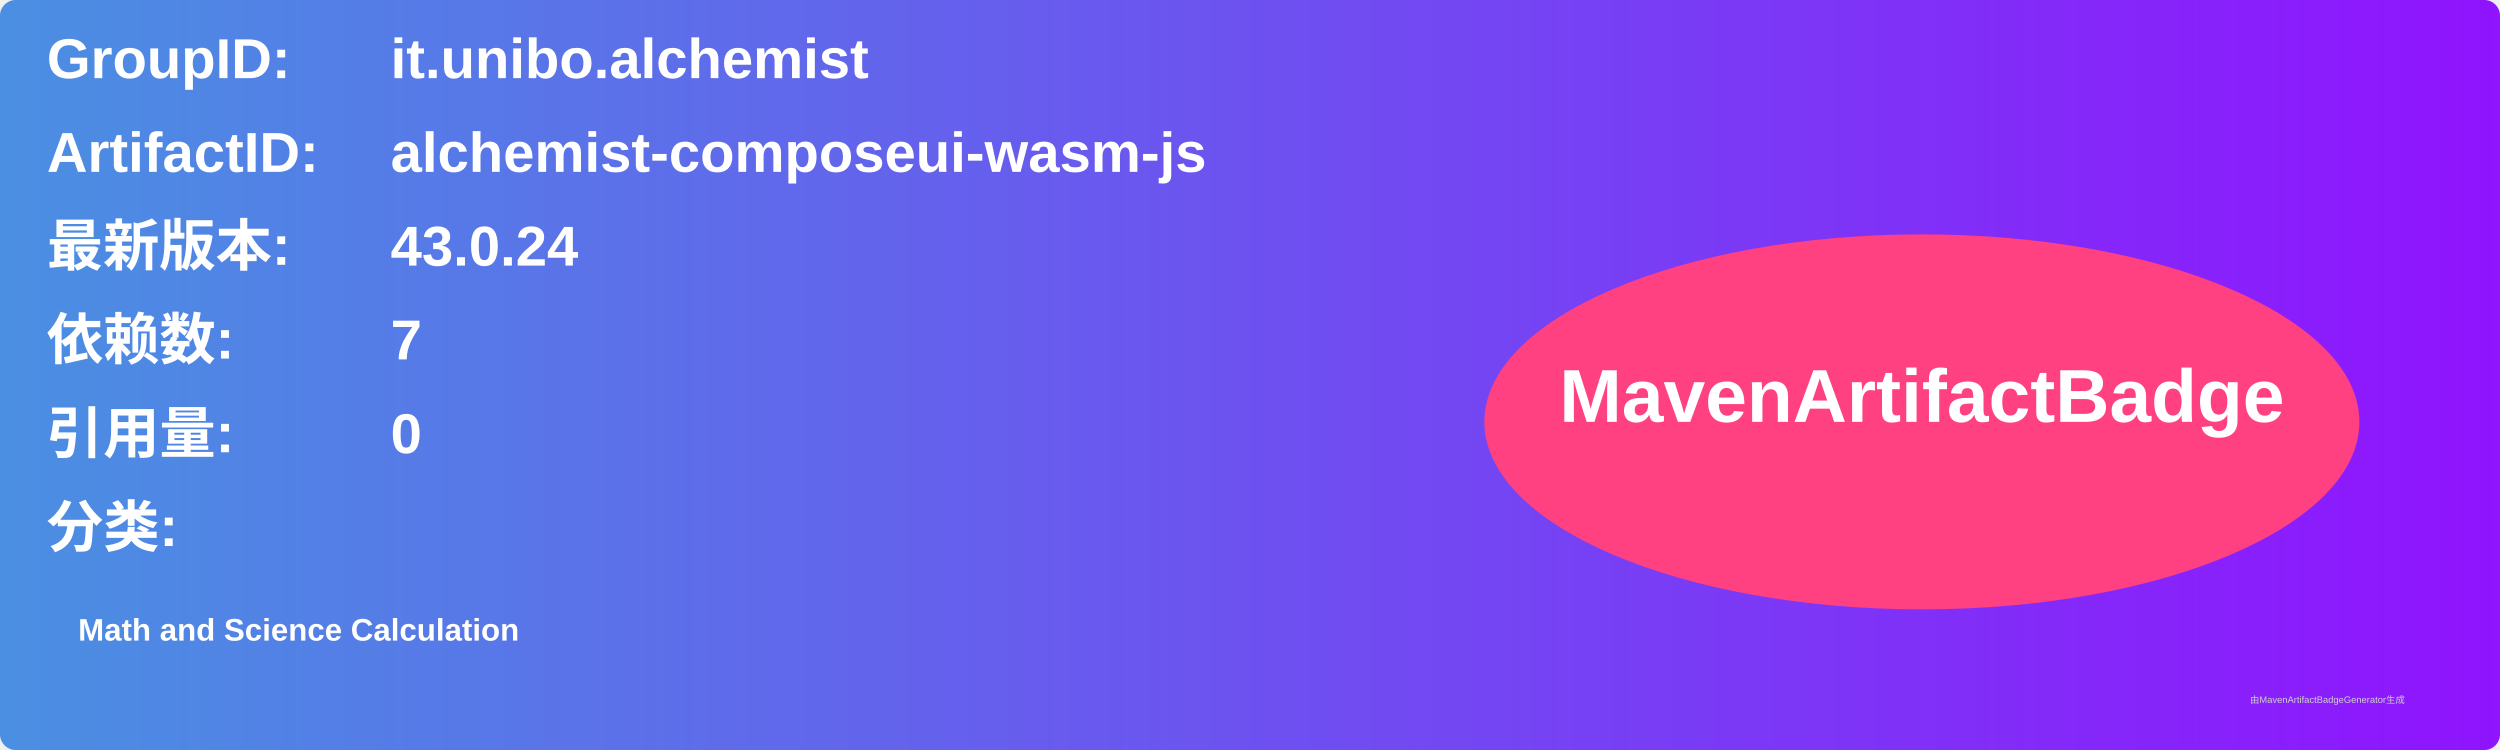
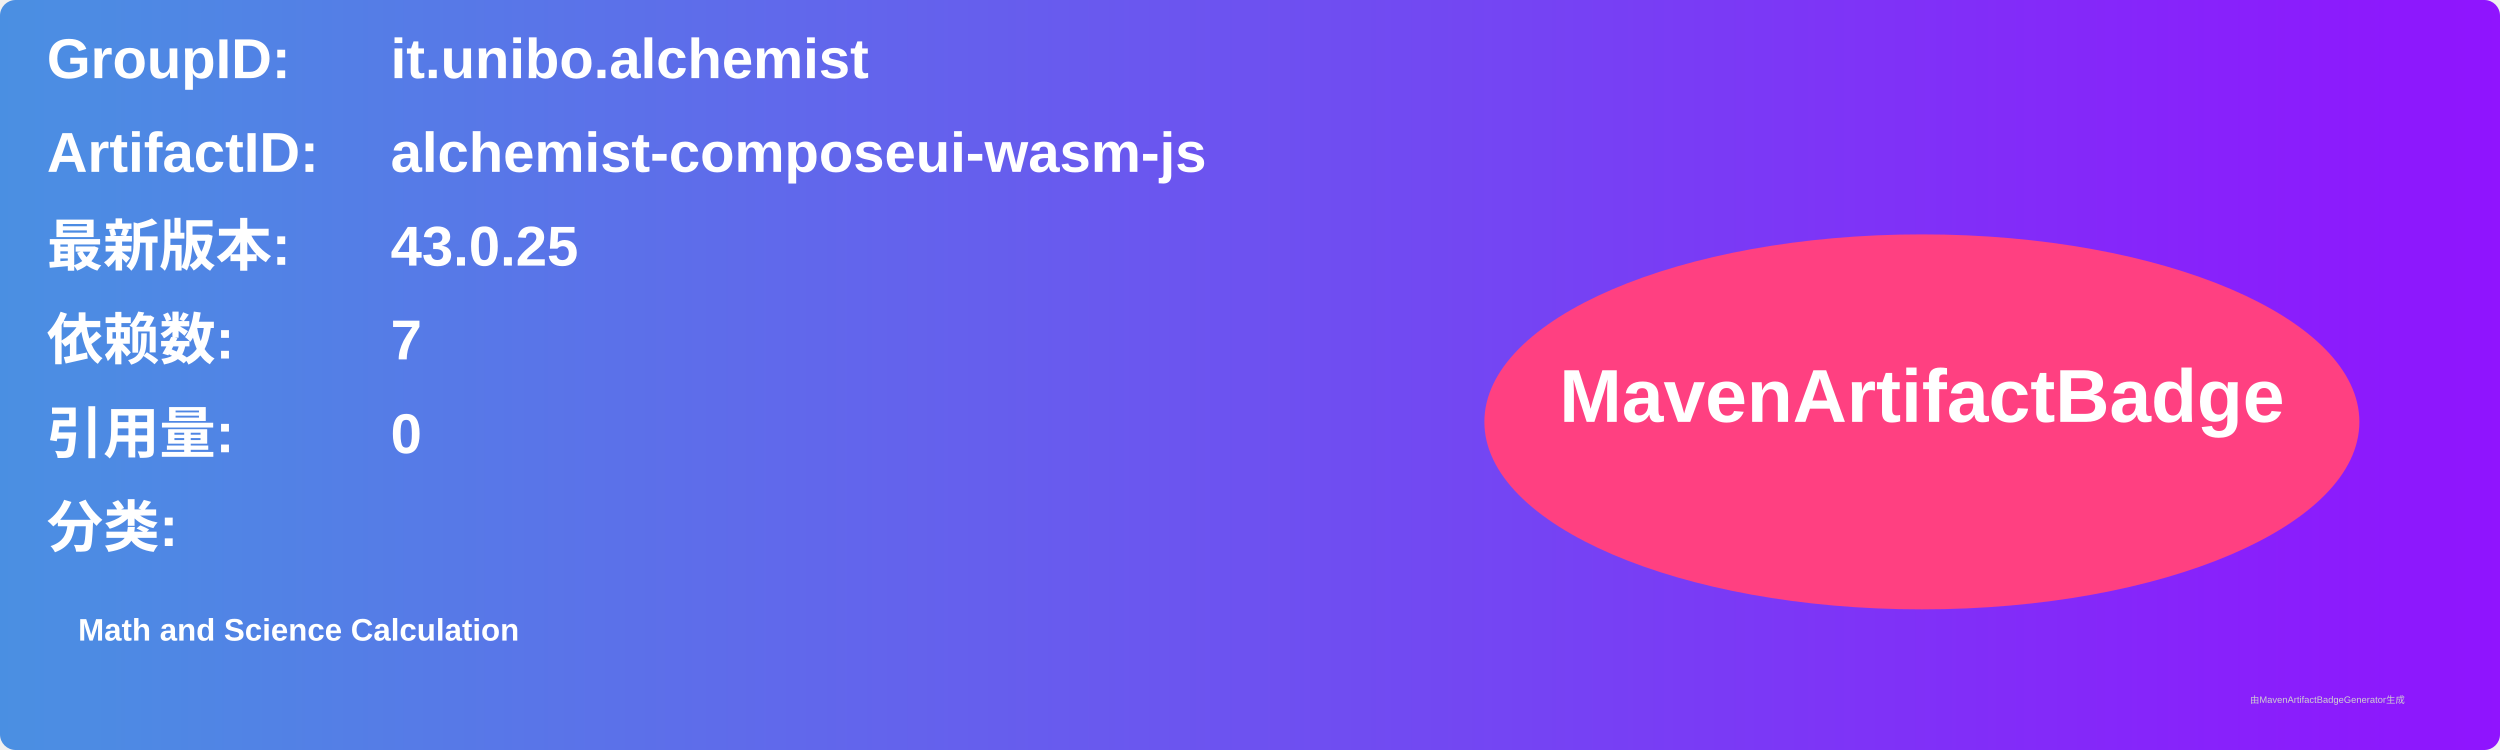
<svg xmlns="http://www.w3.org/2000/svg" width="800" height="240" viewBox="0 0 800 240">
  <linearGradient id="grad" x1="0%" y1="0%" x2="100%" y2="0%">
    <stop offset="0%" stop-color="#4a90e2" />
    <stop offset="100%" stop-color="#9013fe" />
  </linearGradient>
  <rect width="100%" height="100%" rx="5" ry="5" fill="url(#grad)" />
  <g transform="translate(15, 15)">
    <text x="0" y="10" font-family="Arial" font-size="18" fill="white" font-weight="bold" width="260">GroupID:</text>
    <text x="110" y="10" font-family="Arial" font-size="18" fill="white" font-weight="bold" width="460">it.unibo.alchemist</text>
    <text x="0" y="40" font-family="Arial" font-size="18" fill="white" font-weight="bold" width="260">ArtifactID:</text>
    <text x="110" y="40" font-family="Arial" font-size="18" fill="white" font-weight="bold" width="460">alchemist-composeui-wasm-js</text>
    <text x="0" y="70" font-family="Arial" font-size="18" fill="white" font-weight="bold">最新版本:</text>
    <text x="110" y="70" font-family="Arial" font-size="18" fill="white" font-weight="bold">
-       <tspan font-weight="bold">43.0.24</tspan>
+       <tspan font-weight="bold">43.0.25</tspan>
    </text>
    <text x="0" y="100" font-family="Arial" font-size="18" fill="white" font-weight="bold">依赖数: </text>
    <text x="110" y="100" font-family="Arial" font-size="18" fill="white">
      <tspan font-weight="bold">7</tspan>
    </text>
    <text x="0" y="130" font-family="Arial" font-size="18" fill="white" font-weight="bold">引用量: </text>
    <text x="110" y="130" font-family="Arial" font-size="18" fill="white">
      <tspan font-weight="bold">0</tspan>
    </text>
    <text x="0" y="160" font-family="Arial" font-size="18" fill="white" font-weight="bold">分类:</text>
    <text x="10" y="190" font-family="Arial" font-size="10" fill="white">
      <tspan font-weight="bold">Math and Science Calculation</tspan>
    </text>
    <ellipse cx="600" cy="120" rx="140" ry="60" fill="#ff4081" />
    <text x="600" y="120" text-anchor="middle" font-family="Arial" font-size="24" fill="white" font-weight="bold">MavenArtifactBadge</text>
  </g>
  <text x="720" y="225" font-family="Arial" font-size="3" fill="#d0d0d0">由MavenArtifactBadgeGenerator生成</text>
</svg>
